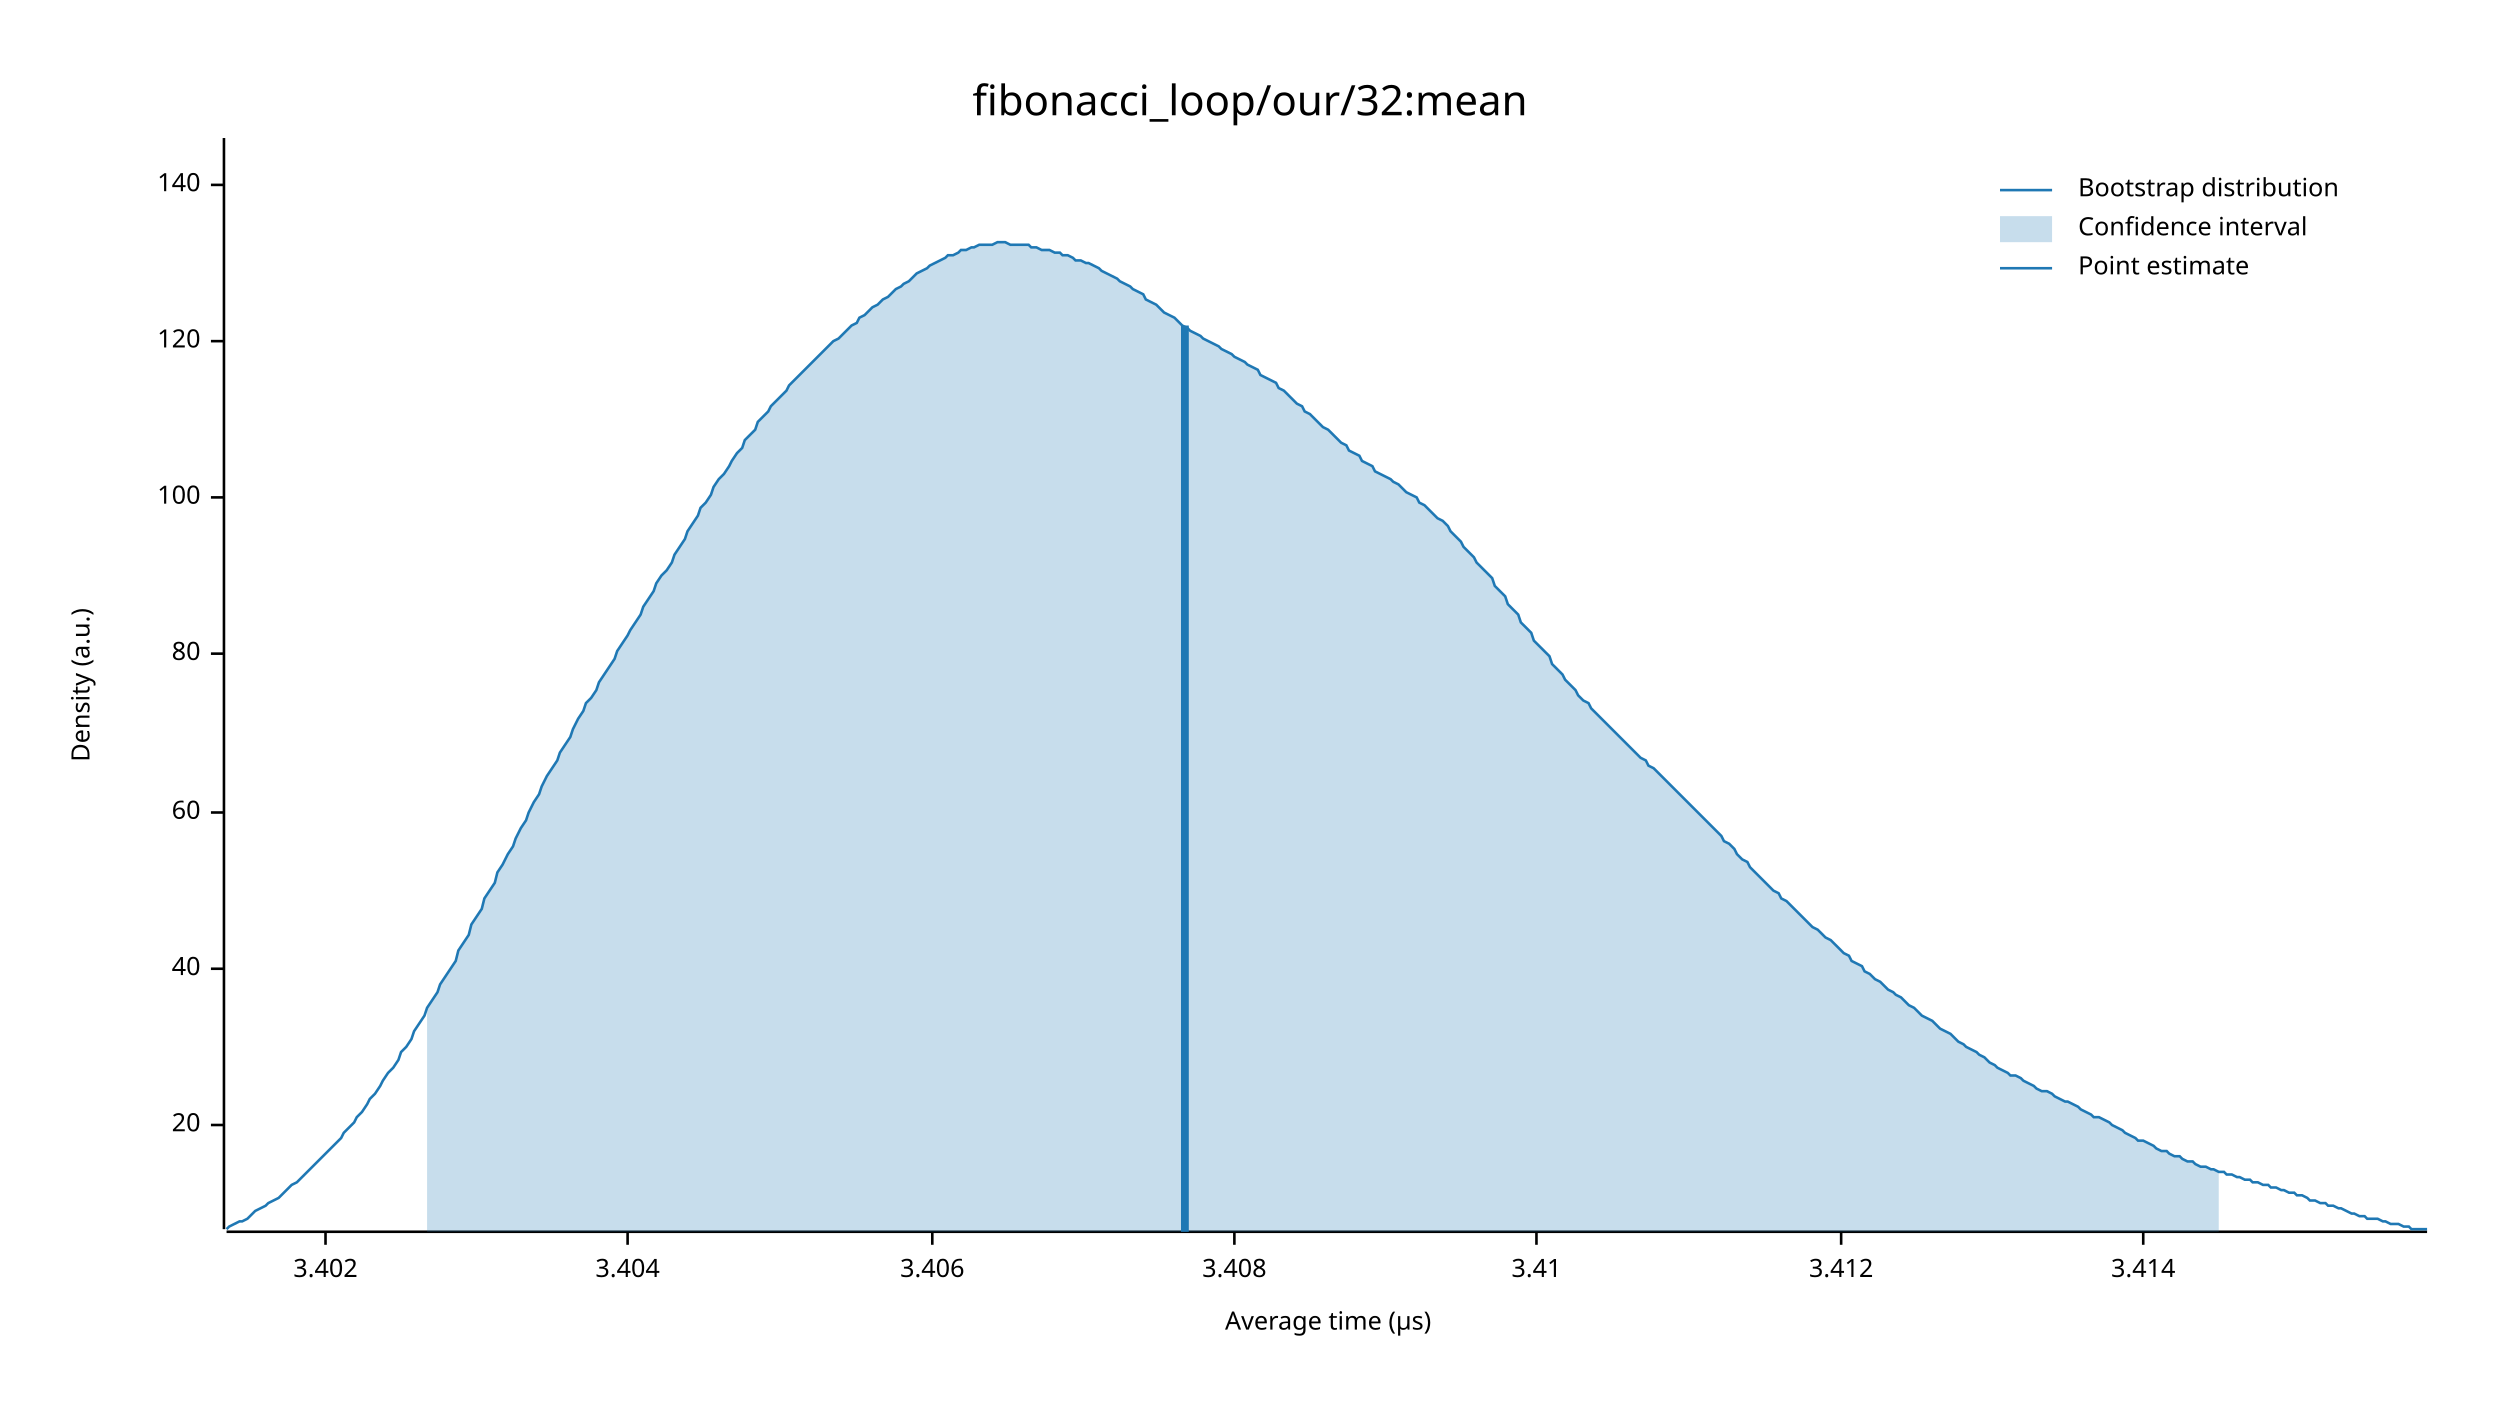
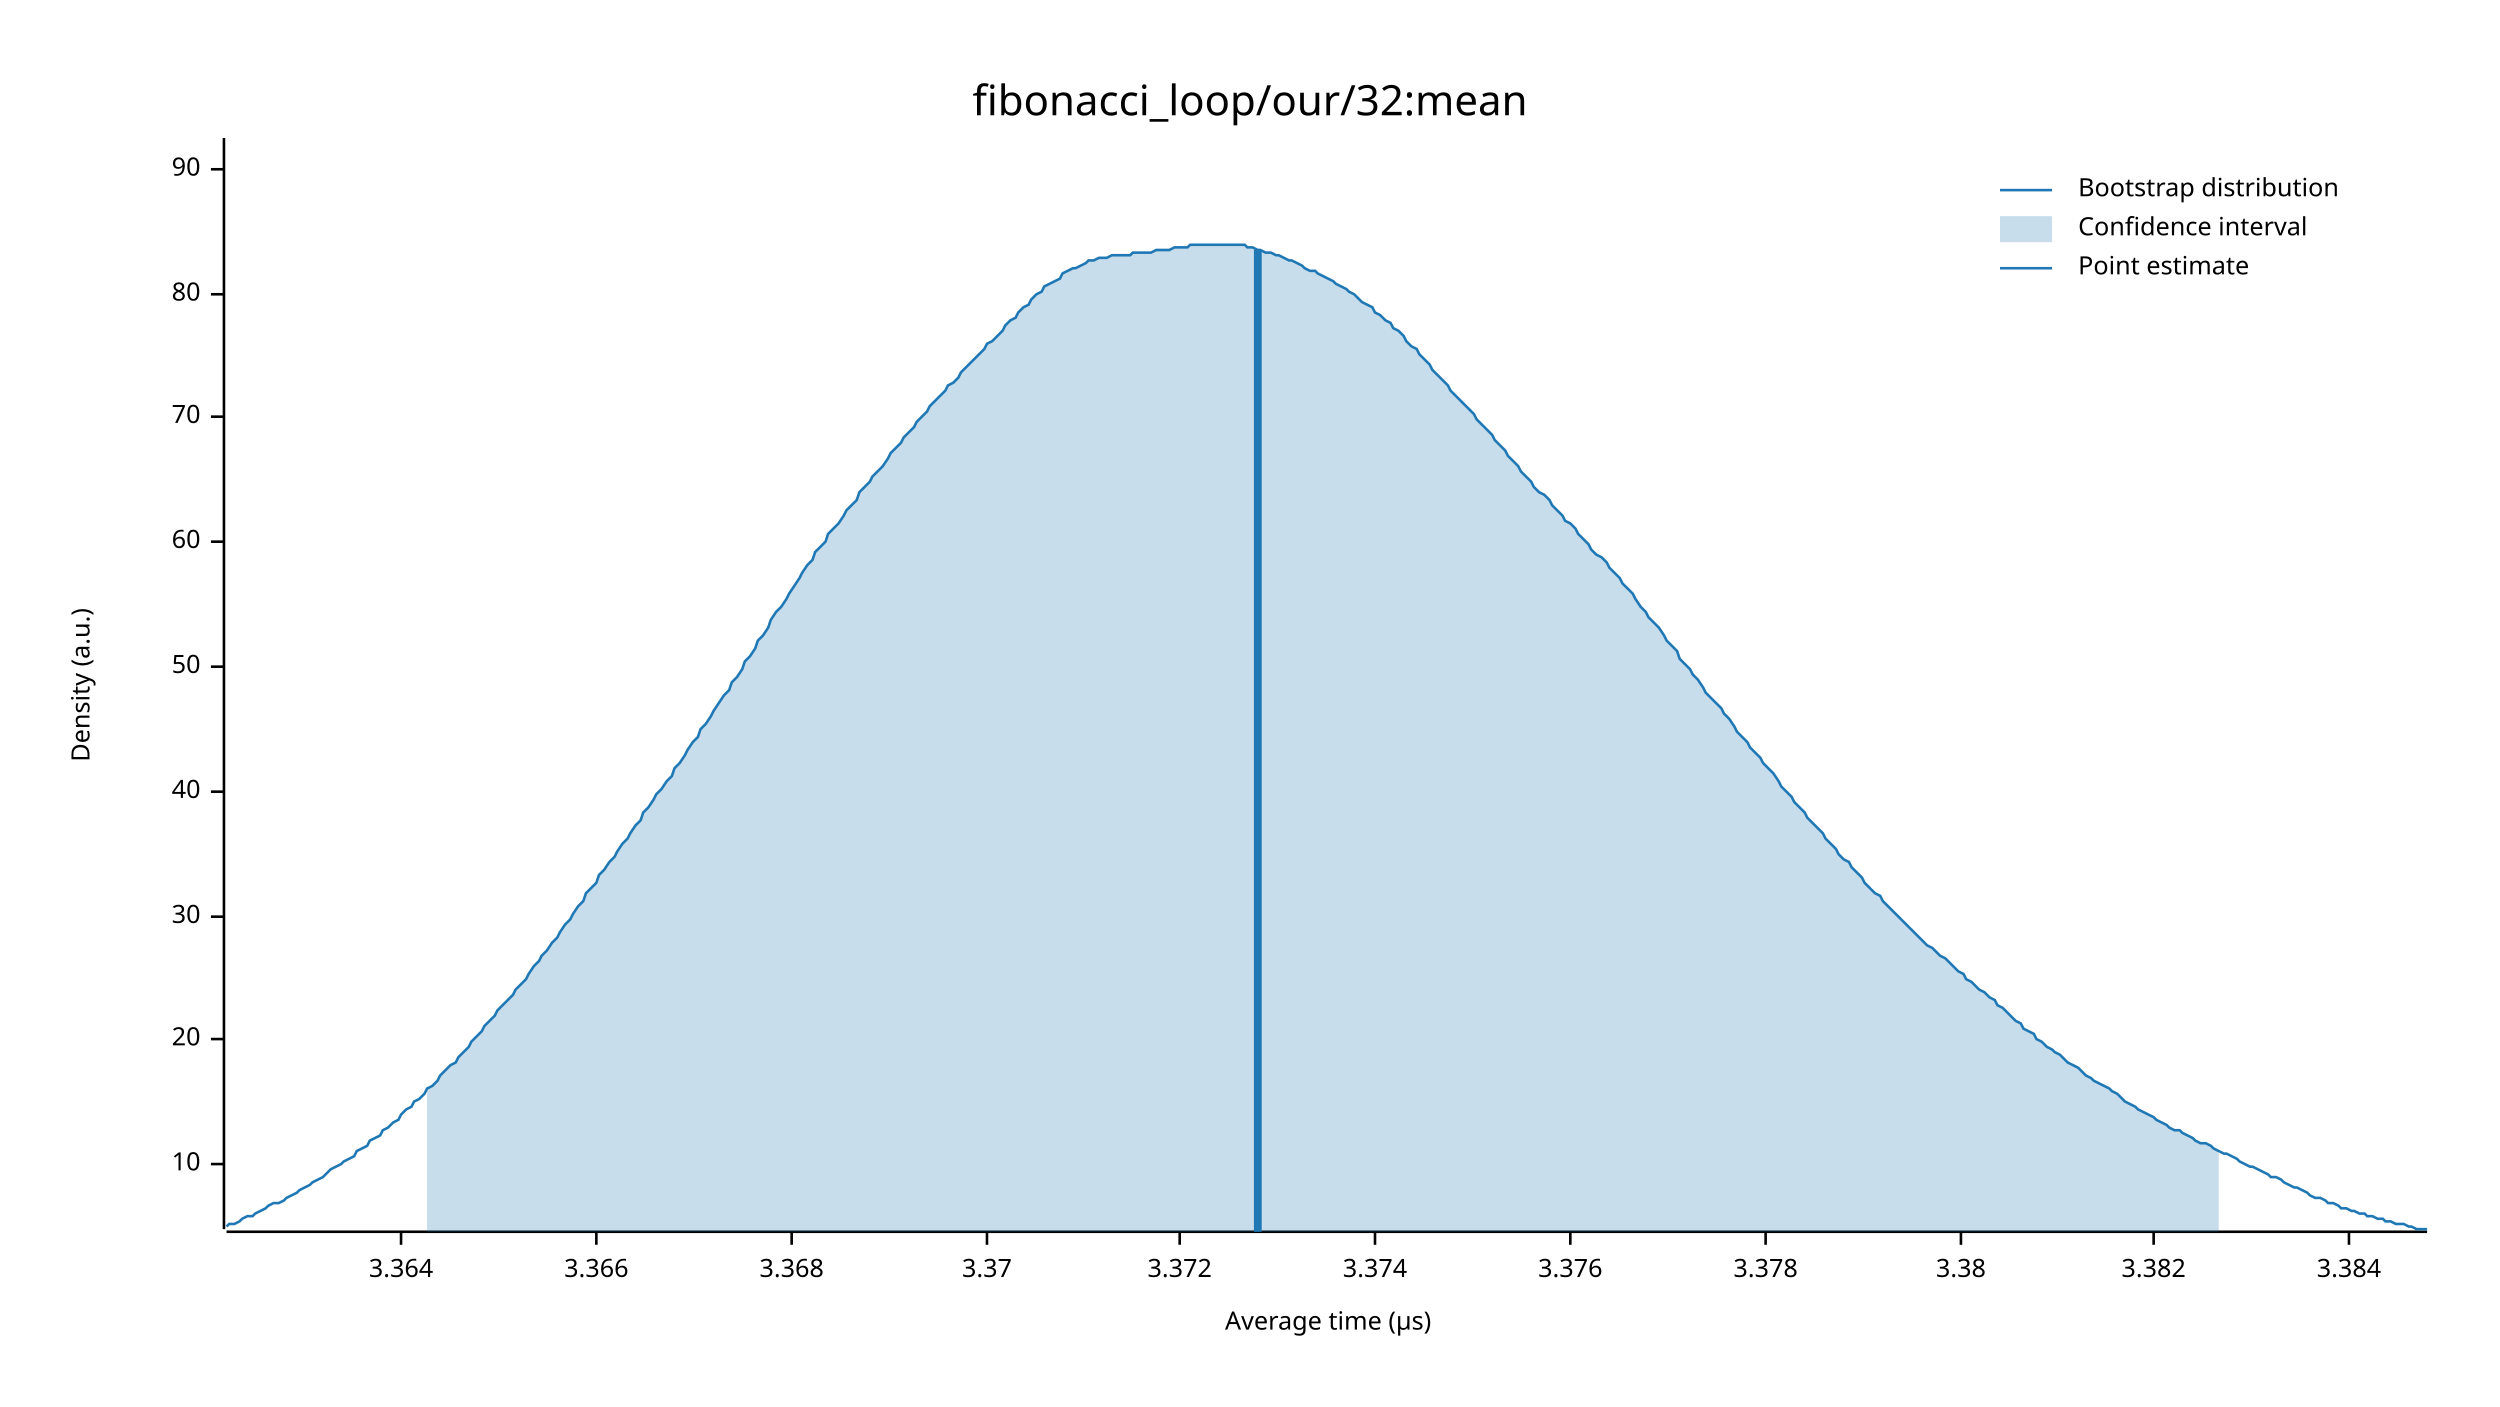
<svg xmlns="http://www.w3.org/2000/svg" width="960" height="540" viewBox="0 0 960 540">
  <text x="480" y="32" dy="0.76em" text-anchor="middle" font-family="sans-serif" font-size="16.129" opacity="1" fill="#000000">
fibonacci_loop/our/32:mean
</text>
  <text x="27" y="263" dy="0.76em" text-anchor="middle" font-family="sans-serif" font-size="9.677" opacity="1" fill="#000000" transform="rotate(270, 27, 263)">
Density (a.u.)
</text>
  <text x="510" y="513" dy="-0.5ex" text-anchor="middle" font-family="sans-serif" font-size="9.677" opacity="1" fill="#000000">
Average time (µs)
</text>
  <polyline fill="none" opacity="1" stroke="#000000" stroke-width="1" points="86,53 86,472 " />
-   <text x="77" y="432" dy="0.5ex" text-anchor="end" font-family="sans-serif" font-size="9.677" opacity="1" fill="#000000">
+   <text x="77" y="447" dy="0.5ex" text-anchor="end" font-family="sans-serif" font-size="9.677" opacity="1" fill="#000000">
+ 10
+ </text>
+   <polyline fill="none" opacity="1" stroke="#000000" stroke-width="1" points="81,447 86,447 " />
+   <text x="77" y="399" dy="0.5ex" text-anchor="end" font-family="sans-serif" font-size="9.677" opacity="1" fill="#000000">
20
</text>
-   <polyline fill="none" opacity="1" stroke="#000000" stroke-width="1" points="81,432 86,432 " />
-   <text x="77" y="372" dy="0.5ex" text-anchor="end" font-family="sans-serif" font-size="9.677" opacity="1" fill="#000000">
+   <polyline fill="none" opacity="1" stroke="#000000" stroke-width="1" points="81,399 86,399 " />
+   <text x="77" y="352" dy="0.5ex" text-anchor="end" font-family="sans-serif" font-size="9.677" opacity="1" fill="#000000">
+ 30
+ </text>
+   <polyline fill="none" opacity="1" stroke="#000000" stroke-width="1" points="81,352 86,352 " />
+   <text x="77" y="304" dy="0.5ex" text-anchor="end" font-family="sans-serif" font-size="9.677" opacity="1" fill="#000000">
40
</text>
-   <polyline fill="none" opacity="1" stroke="#000000" stroke-width="1" points="81,372 86,372 " />
-   <text x="77" y="312" dy="0.5ex" text-anchor="end" font-family="sans-serif" font-size="9.677" opacity="1" fill="#000000">
+   <polyline fill="none" opacity="1" stroke="#000000" stroke-width="1" points="81,304 86,304 " />
+   <text x="77" y="256" dy="0.5ex" text-anchor="end" font-family="sans-serif" font-size="9.677" opacity="1" fill="#000000">
+ 50
+ </text>
+   <polyline fill="none" opacity="1" stroke="#000000" stroke-width="1" points="81,256 86,256 " />
+   <text x="77" y="208" dy="0.5ex" text-anchor="end" font-family="sans-serif" font-size="9.677" opacity="1" fill="#000000">
60
</text>
-   <polyline fill="none" opacity="1" stroke="#000000" stroke-width="1" points="81,312 86,312 " />
-   <text x="77" y="251" dy="0.5ex" text-anchor="end" font-family="sans-serif" font-size="9.677" opacity="1" fill="#000000">
+   <polyline fill="none" opacity="1" stroke="#000000" stroke-width="1" points="81,208 86,208 " />
+   <text x="77" y="160" dy="0.5ex" text-anchor="end" font-family="sans-serif" font-size="9.677" opacity="1" fill="#000000">
+ 70
+ </text>
+   <polyline fill="none" opacity="1" stroke="#000000" stroke-width="1" points="81,160 86,160 " />
+   <text x="77" y="113" dy="0.5ex" text-anchor="end" font-family="sans-serif" font-size="9.677" opacity="1" fill="#000000">
80
</text>
-   <polyline fill="none" opacity="1" stroke="#000000" stroke-width="1" points="81,251 86,251 " />
-   <text x="77" y="191" dy="0.5ex" text-anchor="end" font-family="sans-serif" font-size="9.677" opacity="1" fill="#000000">
- 100
+   <polyline fill="none" opacity="1" stroke="#000000" stroke-width="1" points="81,113 86,113 " />
+   <text x="77" y="65" dy="0.5ex" text-anchor="end" font-family="sans-serif" font-size="9.677" opacity="1" fill="#000000">
+ 90
</text>
-   <polyline fill="none" opacity="1" stroke="#000000" stroke-width="1" points="81,191 86,191 " />
-   <text x="77" y="131" dy="0.5ex" text-anchor="end" font-family="sans-serif" font-size="9.677" opacity="1" fill="#000000">
- 120
+   <polyline fill="none" opacity="1" stroke="#000000" stroke-width="1" points="81,65 86,65 " />
+   <polyline fill="none" opacity="1" stroke="#000000" stroke-width="1" points="87,473 932,473 " />
+   <text x="154" y="483" dy="0.76em" text-anchor="middle" font-family="sans-serif" font-size="9.677" opacity="1" fill="#000000">
+ 3.364
</text>
-   <polyline fill="none" opacity="1" stroke="#000000" stroke-width="1" points="81,131 86,131 " />
-   <text x="77" y="71" dy="0.5ex" text-anchor="end" font-family="sans-serif" font-size="9.677" opacity="1" fill="#000000">
- 140
+   <polyline fill="none" opacity="1" stroke="#000000" stroke-width="1" points="154,473 154,478 " />
+   <text x="229" y="483" dy="0.76em" text-anchor="middle" font-family="sans-serif" font-size="9.677" opacity="1" fill="#000000">
+ 3.366
</text>
-   <polyline fill="none" opacity="1" stroke="#000000" stroke-width="1" points="81,71 86,71 " />
-   <polyline fill="none" opacity="1" stroke="#000000" stroke-width="1" points="87,473 932,473 " />
-   <text x="125" y="483" dy="0.76em" text-anchor="middle" font-family="sans-serif" font-size="9.677" opacity="1" fill="#000000">
- 3.402
+   <polyline fill="none" opacity="1" stroke="#000000" stroke-width="1" points="229,473 229,478 " />
+   <text x="304" y="483" dy="0.76em" text-anchor="middle" font-family="sans-serif" font-size="9.677" opacity="1" fill="#000000">
+ 3.368
</text>
-   <polyline fill="none" opacity="1" stroke="#000000" stroke-width="1" points="125,473 125,478 " />
-   <text x="241" y="483" dy="0.76em" text-anchor="middle" font-family="sans-serif" font-size="9.677" opacity="1" fill="#000000">
- 3.404
+   <polyline fill="none" opacity="1" stroke="#000000" stroke-width="1" points="304,473 304,478 " />
+   <text x="379" y="483" dy="0.76em" text-anchor="middle" font-family="sans-serif" font-size="9.677" opacity="1" fill="#000000">
+ 3.37
</text>
-   <polyline fill="none" opacity="1" stroke="#000000" stroke-width="1" points="241,473 241,478 " />
-   <text x="358" y="483" dy="0.76em" text-anchor="middle" font-family="sans-serif" font-size="9.677" opacity="1" fill="#000000">
- 3.406
+   <polyline fill="none" opacity="1" stroke="#000000" stroke-width="1" points="379,473 379,478 " />
+   <text x="453" y="483" dy="0.76em" text-anchor="middle" font-family="sans-serif" font-size="9.677" opacity="1" fill="#000000">
+ 3.372
</text>
-   <polyline fill="none" opacity="1" stroke="#000000" stroke-width="1" points="358,473 358,478 " />
-   <text x="474" y="483" dy="0.76em" text-anchor="middle" font-family="sans-serif" font-size="9.677" opacity="1" fill="#000000">
- 3.408
+   <polyline fill="none" opacity="1" stroke="#000000" stroke-width="1" points="453,473 453,478 " />
+   <text x="528" y="483" dy="0.76em" text-anchor="middle" font-family="sans-serif" font-size="9.677" opacity="1" fill="#000000">
+ 3.374
</text>
-   <polyline fill="none" opacity="1" stroke="#000000" stroke-width="1" points="474,473 474,478 " />
-   <text x="590" y="483" dy="0.76em" text-anchor="middle" font-family="sans-serif" font-size="9.677" opacity="1" fill="#000000">
- 3.41
+   <polyline fill="none" opacity="1" stroke="#000000" stroke-width="1" points="528,473 528,478 " />
+   <text x="603" y="483" dy="0.76em" text-anchor="middle" font-family="sans-serif" font-size="9.677" opacity="1" fill="#000000">
+ 3.376
</text>
-   <polyline fill="none" opacity="1" stroke="#000000" stroke-width="1" points="590,473 590,478 " />
-   <text x="707" y="483" dy="0.76em" text-anchor="middle" font-family="sans-serif" font-size="9.677" opacity="1" fill="#000000">
- 3.412
+   <polyline fill="none" opacity="1" stroke="#000000" stroke-width="1" points="603,473 603,478 " />
+   <text x="678" y="483" dy="0.76em" text-anchor="middle" font-family="sans-serif" font-size="9.677" opacity="1" fill="#000000">
+ 3.378
</text>
-   <polyline fill="none" opacity="1" stroke="#000000" stroke-width="1" points="707,473 707,478 " />
-   <text x="823" y="483" dy="0.76em" text-anchor="middle" font-family="sans-serif" font-size="9.677" opacity="1" fill="#000000">
- 3.414
+   <polyline fill="none" opacity="1" stroke="#000000" stroke-width="1" points="678,473 678,478 " />
+   <text x="753" y="483" dy="0.76em" text-anchor="middle" font-family="sans-serif" font-size="9.677" opacity="1" fill="#000000">
+ 3.38
</text>
-   <polyline fill="none" opacity="1" stroke="#000000" stroke-width="1" points="823,473 823,478 " />
-   <polyline fill="none" opacity="1" stroke="#1F78B4" stroke-width="1" points="87,472 88,471 90,470 92,469 93,469 95,468 97,466 98,465 100,464 102,463 103,462 105,461 107,460 109,458 110,457 112,455 114,454 115,453 117,451 119,449 120,448 122,446 124,444 125,443 127,441 129,439 131,437 132,435 134,433 136,431 137,429 139,427 141,424 142,422 144,420 146,417 147,415 149,412 151,410 153,407 154,404 156,402 158,399 159,396 161,393 163,390 164,387 166,384 168,381 169,378 171,375 173,372 175,369 176,365 178,362 180,359 181,355 183,352 185,349 186,345 188,342 190,339 191,335 193,332 195,328 197,325 198,322 200,318 202,315 203,312 205,308 207,305 208,302 210,298 212,295 214,292 215,289 217,286 219,283 220,280 222,276 224,273 225,270 227,268 229,265 230,262 232,259 234,256 236,253 237,250 239,247 241,244 242,242 244,239 246,236 247,233 249,230 251,227 252,224 254,221 256,219 258,216 259,213 261,210 263,207 264,204 266,201 268,198 269,195 271,193 273,190 274,187 276,184 278,182 280,179 281,177 283,174 285,172 286,169 288,167 290,165 291,162 293,160 295,158 296,156 298,154 300,152 302,150 303,148 305,146 307,144 308,143 310,141 312,139 313,138 315,136 317,134 318,133 320,131 322,130 324,128 325,127 327,125 329,124 330,122 332,121 334,119 335,118 337,117 339,115 341,114 342,113 344,111 346,110 347,109 349,108 351,106 352,105 354,104 356,103 357,102 359,101 361,100 363,99 364,98 366,98 368,97 369,96 371,96 373,95 374,95 376,94 378,94 379,94 381,94 383,93 385,93 386,93 388,94 390,94 391,94 393,94 395,94 396,95 398,95 400,96 401,96 403,96 405,97 407,97 408,98 410,98 412,99 413,100 415,100 417,101 418,101 420,102 422,103 423,104 425,105 427,106 429,107 430,108 432,109 434,110 435,111 437,112 439,113 440,115 442,116 444,117 445,118 447,120 449,121 451,122 452,123 454,125 456,126 457,127 459,128 461,129 462,130 464,131 466,132 468,133 469,134 471,135 473,136 474,137 476,138 478,139 479,140 481,141 483,142 484,144 486,145 488,146 490,147 491,149 493,150 495,152 496,153 498,155 500,156 501,158 503,159 505,161 506,162 508,164 510,165 512,167 513,168 515,170 517,171 518,173 520,174 522,175 523,177 525,178 527,179 528,181 530,182 532,183 534,184 535,185 537,186 539,188 540,189 542,190 544,191 545,193 547,194 549,196 550,197 552,199 554,200 556,202 557,204 559,206 561,208 562,210 564,212 566,214 567,216 569,218 571,220 573,222 574,225 576,227 578,229 579,232 581,234 583,236 584,239 586,241 588,243 589,246 591,248 593,250 595,252 596,255 598,257 600,259 601,261 603,263 605,265 606,267 608,269 610,270 611,272 613,274 615,276 617,278 618,279 620,281 622,283 623,284 625,286 627,288 628,289 630,291 632,292 633,294 635,295 637,297 639,299 640,300 642,302 644,304 645,305 647,307 649,309 650,310 652,312 654,314 655,315 657,317 659,319 661,321 662,323 664,324 666,326 667,328 669,330 671,331 672,333 674,335 676,337 677,338 679,340 681,342 683,343 684,345 686,346 688,348 689,349 691,351 693,353 694,354 696,356 698,357 700,359 701,360 703,361 705,363 706,364 708,366 710,367 711,369 713,370 715,371 716,373 718,374 720,376 722,377 723,378 725,380 727,381 728,382 730,383 732,385 733,386 735,387 737,389 738,390 740,391 742,392 744,394 745,395 747,396 749,397 750,398 752,400 754,401 755,402 757,403 759,404 760,405 762,406 764,408 766,409 767,410 769,411 771,412 772,413 774,413 776,414 777,415 779,416 781,417 782,418 784,419 786,419 788,420 789,421 791,422 793,423 794,423 796,424 798,425 799,426 801,427 803,428 804,429 806,429 808,430 810,431 811,432 813,433 815,434 816,435 818,436 820,437 821,438 823,438 825,439 827,440 828,441 830,442 832,442 833,443 835,444 837,444 838,445 840,446 842,446 843,447 845,448 847,448 849,449 850,449 852,450 854,450 855,451 857,451 859,452 860,452 862,453 864,453 865,454 867,454 869,455 871,455 872,456 874,456 876,457 877,457 879,458 881,458 882,459 884,459 886,460 887,461 889,461 891,462 893,462 894,463 896,463 898,464 899,464 901,465 903,466 904,466 906,467 908,467 909,468 911,468 913,468 915,469 916,469 918,470 920,470 921,470 923,471 925,471 926,472 928,472 930,472 932,472 " />
-   <polygon opacity="0.25" fill="#1F78B4" points="164,387 166,384 168,381 169,378 171,375 173,372 175,369 176,365 178,362 180,359 181,355 183,352 185,349 186,345 188,342 190,339 191,335 193,332 195,328 197,325 198,322 200,318 202,315 203,312 205,308 207,305 208,302 210,298 212,295 214,292 215,289 217,286 219,283 220,280 222,276 224,273 225,270 227,268 229,265 230,262 232,259 234,256 236,253 237,250 239,247 241,244 242,242 244,239 246,236 247,233 249,230 251,227 252,224 254,221 256,219 258,216 259,213 261,210 263,207 264,204 266,201 268,198 269,195 271,193 273,190 274,187 276,184 278,182 280,179 281,177 283,174 285,172 286,169 288,167 290,165 291,162 293,160 295,158 296,156 298,154 300,152 302,150 303,148 305,146 307,144 308,143 310,141 312,139 313,138 315,136 317,134 318,133 320,131 322,130 324,128 325,127 327,125 329,124 330,122 332,121 334,119 335,118 337,117 339,115 341,114 342,113 344,111 346,110 347,109 349,108 351,106 352,105 354,104 356,103 357,102 359,101 361,100 363,99 364,98 366,98 368,97 369,96 371,96 373,95 374,95 376,94 378,94 379,94 381,94 383,93 385,93 386,93 388,94 390,94 391,94 393,94 395,94 396,95 398,95 400,96 401,96 403,96 405,97 407,97 408,98 410,98 412,99 413,100 415,100 417,101 418,101 420,102 422,103 423,104 425,105 427,106 429,107 430,108 432,109 434,110 435,111 437,112 439,113 440,115 442,116 444,117 445,118 447,120 449,121 451,122 452,123 454,125 456,126 457,127 459,128 461,129 462,130 464,131 466,132 468,133 469,134 471,135 473,136 474,137 476,138 478,139 479,140 481,141 483,142 484,144 486,145 488,146 490,147 491,149 493,150 495,152 496,153 498,155 500,156 501,158 503,159 505,161 506,162 508,164 510,165 512,167 513,168 515,170 517,171 518,173 520,174 522,175 523,177 525,178 527,179 528,181 530,182 532,183 534,184 535,185 537,186 539,188 540,189 542,190 544,191 545,193 547,194 549,196 550,197 552,199 554,200 556,202 557,204 559,206 561,208 562,210 564,212 566,214 567,216 569,218 571,220 573,222 574,225 576,227 578,229 579,232 581,234 583,236 584,239 586,241 588,243 589,246 591,248 593,250 595,252 596,255 598,257 600,259 601,261 603,263 605,265 606,267 608,269 610,270 611,272 613,274 615,276 617,278 618,279 620,281 622,283 623,284 625,286 627,288 628,289 630,291 632,292 633,294 635,295 637,297 639,299 640,300 642,302 644,304 645,305 647,307 649,309 650,310 652,312 654,314 655,315 657,317 659,319 661,321 662,323 664,324 666,326 667,328 669,330 671,331 672,333 674,335 676,337 677,338 679,340 681,342 683,343 684,345 686,346 688,348 689,349 691,351 693,353 694,354 696,356 698,357 700,359 701,360 703,361 705,363 706,364 708,366 710,367 711,369 713,370 715,371 716,373 718,374 720,376 722,377 723,378 725,380 727,381 728,382 730,383 732,385 733,386 735,387 737,389 738,390 740,391 742,392 744,394 745,395 747,396 749,397 750,398 752,400 754,401 755,402 757,403 759,404 760,405 762,406 764,408 766,409 767,410 769,411 771,412 772,413 774,413 776,414 777,415 779,416 781,417 782,418 784,419 786,419 788,420 789,421 791,422 793,423 794,423 796,424 798,425 799,426 801,427 803,428 804,429 806,429 808,430 810,431 811,432 813,433 815,434 816,435 818,436 820,437 821,438 823,438 825,439 827,440 828,441 830,442 832,442 833,443 835,444 837,444 838,445 840,446 842,446 843,447 845,448 847,448 849,449 850,449 852,450 852,473 164,473 " />
-   <polyline fill="none" opacity="1" stroke="#1F78B4" stroke-width="3" points="455,473 455,125 " />
+   <polyline fill="none" opacity="1" stroke="#000000" stroke-width="1" points="753,473 753,478 " />
+   <text x="827" y="483" dy="0.76em" text-anchor="middle" font-family="sans-serif" font-size="9.677" opacity="1" fill="#000000">
+ 3.382
+ </text>
+   <polyline fill="none" opacity="1" stroke="#000000" stroke-width="1" points="827,473 827,478 " />
+   <text x="902" y="483" dy="0.76em" text-anchor="middle" font-family="sans-serif" font-size="9.677" opacity="1" fill="#000000">
+ 3.384
+ </text>
+   <polyline fill="none" opacity="1" stroke="#000000" stroke-width="1" points="902,473 902,478 " />
+   <polyline fill="none" opacity="1" stroke="#1F78B4" stroke-width="1" points="87,471 88,470 90,470 92,469 93,468 95,467 97,467 98,466 100,465 102,464 103,463 105,462 107,462 109,461 110,460 112,459 114,458 115,457 117,456 119,455 120,454 122,453 124,452 125,451 127,449 129,448 131,447 132,446 134,445 136,444 137,442 139,441 141,440 142,438 144,437 146,436 147,434 149,433 151,431 153,430 154,428 156,426 158,425 159,423 161,422 163,420 164,418 166,417 168,415 169,413 171,411 173,409 175,408 176,406 178,404 180,402 181,400 183,398 185,396 186,394 188,392 190,390 191,388 193,386 195,384 197,382 198,380 200,378 202,376 203,374 205,371 207,369 208,367 210,365 212,362 214,360 215,358 217,355 219,353 220,351 222,348 224,346 225,343 227,341 229,339 230,336 232,334 234,331 236,329 237,327 239,324 241,322 242,320 244,317 246,315 247,312 249,310 251,307 252,305 254,303 256,300 258,298 259,295 261,293 263,290 264,288 266,285 268,283 269,280 271,278 273,275 274,273 276,270 278,267 280,265 281,262 283,260 285,257 286,254 288,252 290,249 291,246 293,244 295,241 296,238 298,235 300,233 302,230 303,228 305,225 307,222 308,220 310,217 312,215 313,212 315,210 317,208 318,205 320,203 322,201 324,198 325,196 327,194 329,192 330,189 332,187 334,185 335,183 337,181 339,179 341,176 342,174 344,172 346,170 347,168 349,166 351,164 352,162 354,160 356,158 357,156 359,154 361,152 363,150 364,148 366,147 368,145 369,143 371,141 373,139 374,138 376,136 378,134 379,132 381,131 383,129 385,127 386,125 388,123 390,122 391,120 393,118 395,117 396,115 398,113 400,112 401,110 403,109 405,108 407,107 408,105 410,104 412,103 413,103 415,102 417,101 418,100 420,100 422,99 423,99 425,99 427,98 429,98 430,98 432,98 434,98 435,97 437,97 439,97 440,97 442,97 444,96 445,96 447,96 449,96 451,95 452,95 454,95 456,95 457,94 459,94 461,94 462,94 464,94 466,94 468,94 469,94 471,94 473,94 474,94 476,94 478,94 479,95 481,95 483,96 484,96 486,97 488,97 490,98 491,98 493,99 495,100 496,100 498,101 500,102 501,103 503,104 505,104 506,105 508,106 510,107 512,108 513,109 515,110 517,111 518,112 520,113 522,115 523,116 525,117 527,118 528,120 530,121 532,123 534,124 535,126 537,127 539,129 540,131 542,133 544,134 545,136 547,138 549,140 550,142 552,144 554,146 556,148 557,150 559,152 561,154 562,155 564,157 566,159 567,161 569,163 571,165 573,167 574,169 576,171 578,173 579,175 581,177 583,179 584,181 586,183 588,185 589,187 591,189 593,190 595,192 596,194 598,196 600,198 601,200 603,201 605,203 606,205 608,207 610,209 611,211 613,213 615,214 617,216 618,218 620,220 622,222 623,224 625,226 627,228 628,230 630,233 632,235 633,237 635,239 637,241 639,244 640,246 642,248 644,250 645,253 647,255 649,257 650,259 652,261 654,264 655,266 657,268 659,270 661,272 662,274 664,276 666,279 667,281 669,283 671,285 672,287 674,289 676,291 677,293 679,295 681,297 683,300 684,302 686,304 688,306 689,308 691,310 693,312 694,314 696,316 698,318 700,320 701,322 703,324 705,326 706,328 708,330 710,331 711,333 713,335 715,337 716,339 718,341 720,343 722,344 723,346 725,348 727,350 728,351 730,353 732,355 733,356 735,358 737,360 738,361 740,363 742,364 744,366 745,367 747,368 749,370 750,371 752,373 754,374 755,376 757,377 759,379 760,380 762,381 764,383 766,384 767,386 769,387 771,389 772,390 774,392 776,393 777,395 779,396 781,397 782,399 784,400 786,402 788,403 789,404 791,405 793,407 794,408 796,409 798,410 799,411 801,413 803,414 804,415 806,416 808,417 810,418 811,419 813,420 815,422 816,423 818,424 820,425 821,426 823,427 825,428 827,429 828,430 830,431 832,432 833,433 835,434 837,434 838,435 840,436 842,437 843,438 845,439 847,439 849,440 850,441 852,442 854,443 855,443 857,444 859,445 860,446 862,447 864,448 865,448 867,449 869,450 871,451 872,452 874,452 876,453 877,454 879,455 881,456 882,456 884,457 886,458 887,459 889,460 891,460 893,461 894,462 896,462 898,463 899,464 901,464 903,465 904,465 906,466 908,466 909,467 911,467 913,468 915,468 916,469 918,469 920,470 921,470 923,470 925,471 926,471 928,472 930,472 932,472 " />
+   <polygon opacity="0.25" fill="#1F78B4" points="164,418 166,417 168,415 169,413 171,411 173,409 175,408 176,406 178,404 180,402 181,400 183,398 185,396 186,394 188,392 190,390 191,388 193,386 195,384 197,382 198,380 200,378 202,376 203,374 205,371 207,369 208,367 210,365 212,362 214,360 215,358 217,355 219,353 220,351 222,348 224,346 225,343 227,341 229,339 230,336 232,334 234,331 236,329 237,327 239,324 241,322 242,320 244,317 246,315 247,312 249,310 251,307 252,305 254,303 256,300 258,298 259,295 261,293 263,290 264,288 266,285 268,283 269,280 271,278 273,275 274,273 276,270 278,267 280,265 281,262 283,260 285,257 286,254 288,252 290,249 291,246 293,244 295,241 296,238 298,235 300,233 302,230 303,228 305,225 307,222 308,220 310,217 312,215 313,212 315,210 317,208 318,205 320,203 322,201 324,198 325,196 327,194 329,192 330,189 332,187 334,185 335,183 337,181 339,179 341,176 342,174 344,172 346,170 347,168 349,166 351,164 352,162 354,160 356,158 357,156 359,154 361,152 363,150 364,148 366,147 368,145 369,143 371,141 373,139 374,138 376,136 378,134 379,132 381,131 383,129 385,127 386,125 388,123 390,122 391,120 393,118 395,117 396,115 398,113 400,112 401,110 403,109 405,108 407,107 408,105 410,104 412,103 413,103 415,102 417,101 418,100 420,100 422,99 423,99 425,99 427,98 429,98 430,98 432,98 434,98 435,97 437,97 439,97 440,97 442,97 444,96 445,96 447,96 449,96 451,95 452,95 454,95 456,95 457,94 459,94 461,94 462,94 464,94 466,94 468,94 469,94 471,94 473,94 474,94 476,94 478,94 479,95 481,95 483,96 484,96 486,97 488,97 490,98 491,98 493,99 495,100 496,100 498,101 500,102 501,103 503,104 505,104 506,105 508,106 510,107 512,108 513,109 515,110 517,111 518,112 520,113 522,115 523,116 525,117 527,118 528,120 530,121 532,123 534,124 535,126 537,127 539,129 540,131 542,133 544,134 545,136 547,138 549,140 550,142 552,144 554,146 556,148 557,150 559,152 561,154 562,155 564,157 566,159 567,161 569,163 571,165 573,167 574,169 576,171 578,173 579,175 581,177 583,179 584,181 586,183 588,185 589,187 591,189 593,190 595,192 596,194 598,196 600,198 601,200 603,201 605,203 606,205 608,207 610,209 611,211 613,213 615,214 617,216 618,218 620,220 622,222 623,224 625,226 627,228 628,230 630,233 632,235 633,237 635,239 637,241 639,244 640,246 642,248 644,250 645,253 647,255 649,257 650,259 652,261 654,264 655,266 657,268 659,270 661,272 662,274 664,276 666,279 667,281 669,283 671,285 672,287 674,289 676,291 677,293 679,295 681,297 683,300 684,302 686,304 688,306 689,308 691,310 693,312 694,314 696,316 698,318 700,320 701,322 703,324 705,326 706,328 708,330 710,331 711,333 713,335 715,337 716,339 718,341 720,343 722,344 723,346 725,348 727,350 728,351 730,353 732,355 733,356 735,358 737,360 738,361 740,363 742,364 744,366 745,367 747,368 749,370 750,371 752,373 754,374 755,376 757,377 759,379 760,380 762,381 764,383 766,384 767,386 769,387 771,389 772,390 774,392 776,393 777,395 779,396 781,397 782,399 784,400 786,402 788,403 789,404 791,405 793,407 794,408 796,409 798,410 799,411 801,413 803,414 804,415 806,416 808,417 810,418 811,419 813,420 815,422 816,423 818,424 820,425 821,426 823,427 825,428 827,429 828,430 830,431 832,432 833,433 835,434 837,434 838,435 840,436 842,437 843,438 845,439 847,439 849,440 850,441 852,442 852,473 164,473 " />
+   <polyline fill="none" opacity="1" stroke="#1F78B4" stroke-width="3" points="483,473 483,96 " />
  <text x="798" y="68" dy="0.76em" text-anchor="start" font-family="sans-serif" font-size="9.677" opacity="1" fill="#000000">
Bootstrap distribution
</text>
  <text x="798" y="83" dy="0.76em" text-anchor="start" font-family="sans-serif" font-size="9.677" opacity="1" fill="#000000">
Confidence interval
</text>
  <text x="798" y="98" dy="0.76em" text-anchor="start" font-family="sans-serif" font-size="9.677" opacity="1" fill="#000000">
Point estimate
</text>
  <polyline fill="none" opacity="1" stroke="#1F78B4" stroke-width="1" points="768,73 788,73 " />
  <rect x="768" y="83" width="20" height="10" opacity="0.25" fill="#1F78B4" stroke="none" />
  <polyline fill="none" opacity="1" stroke="#1F78B4" stroke-width="1" points="768,103 788,103 " />
</svg>
